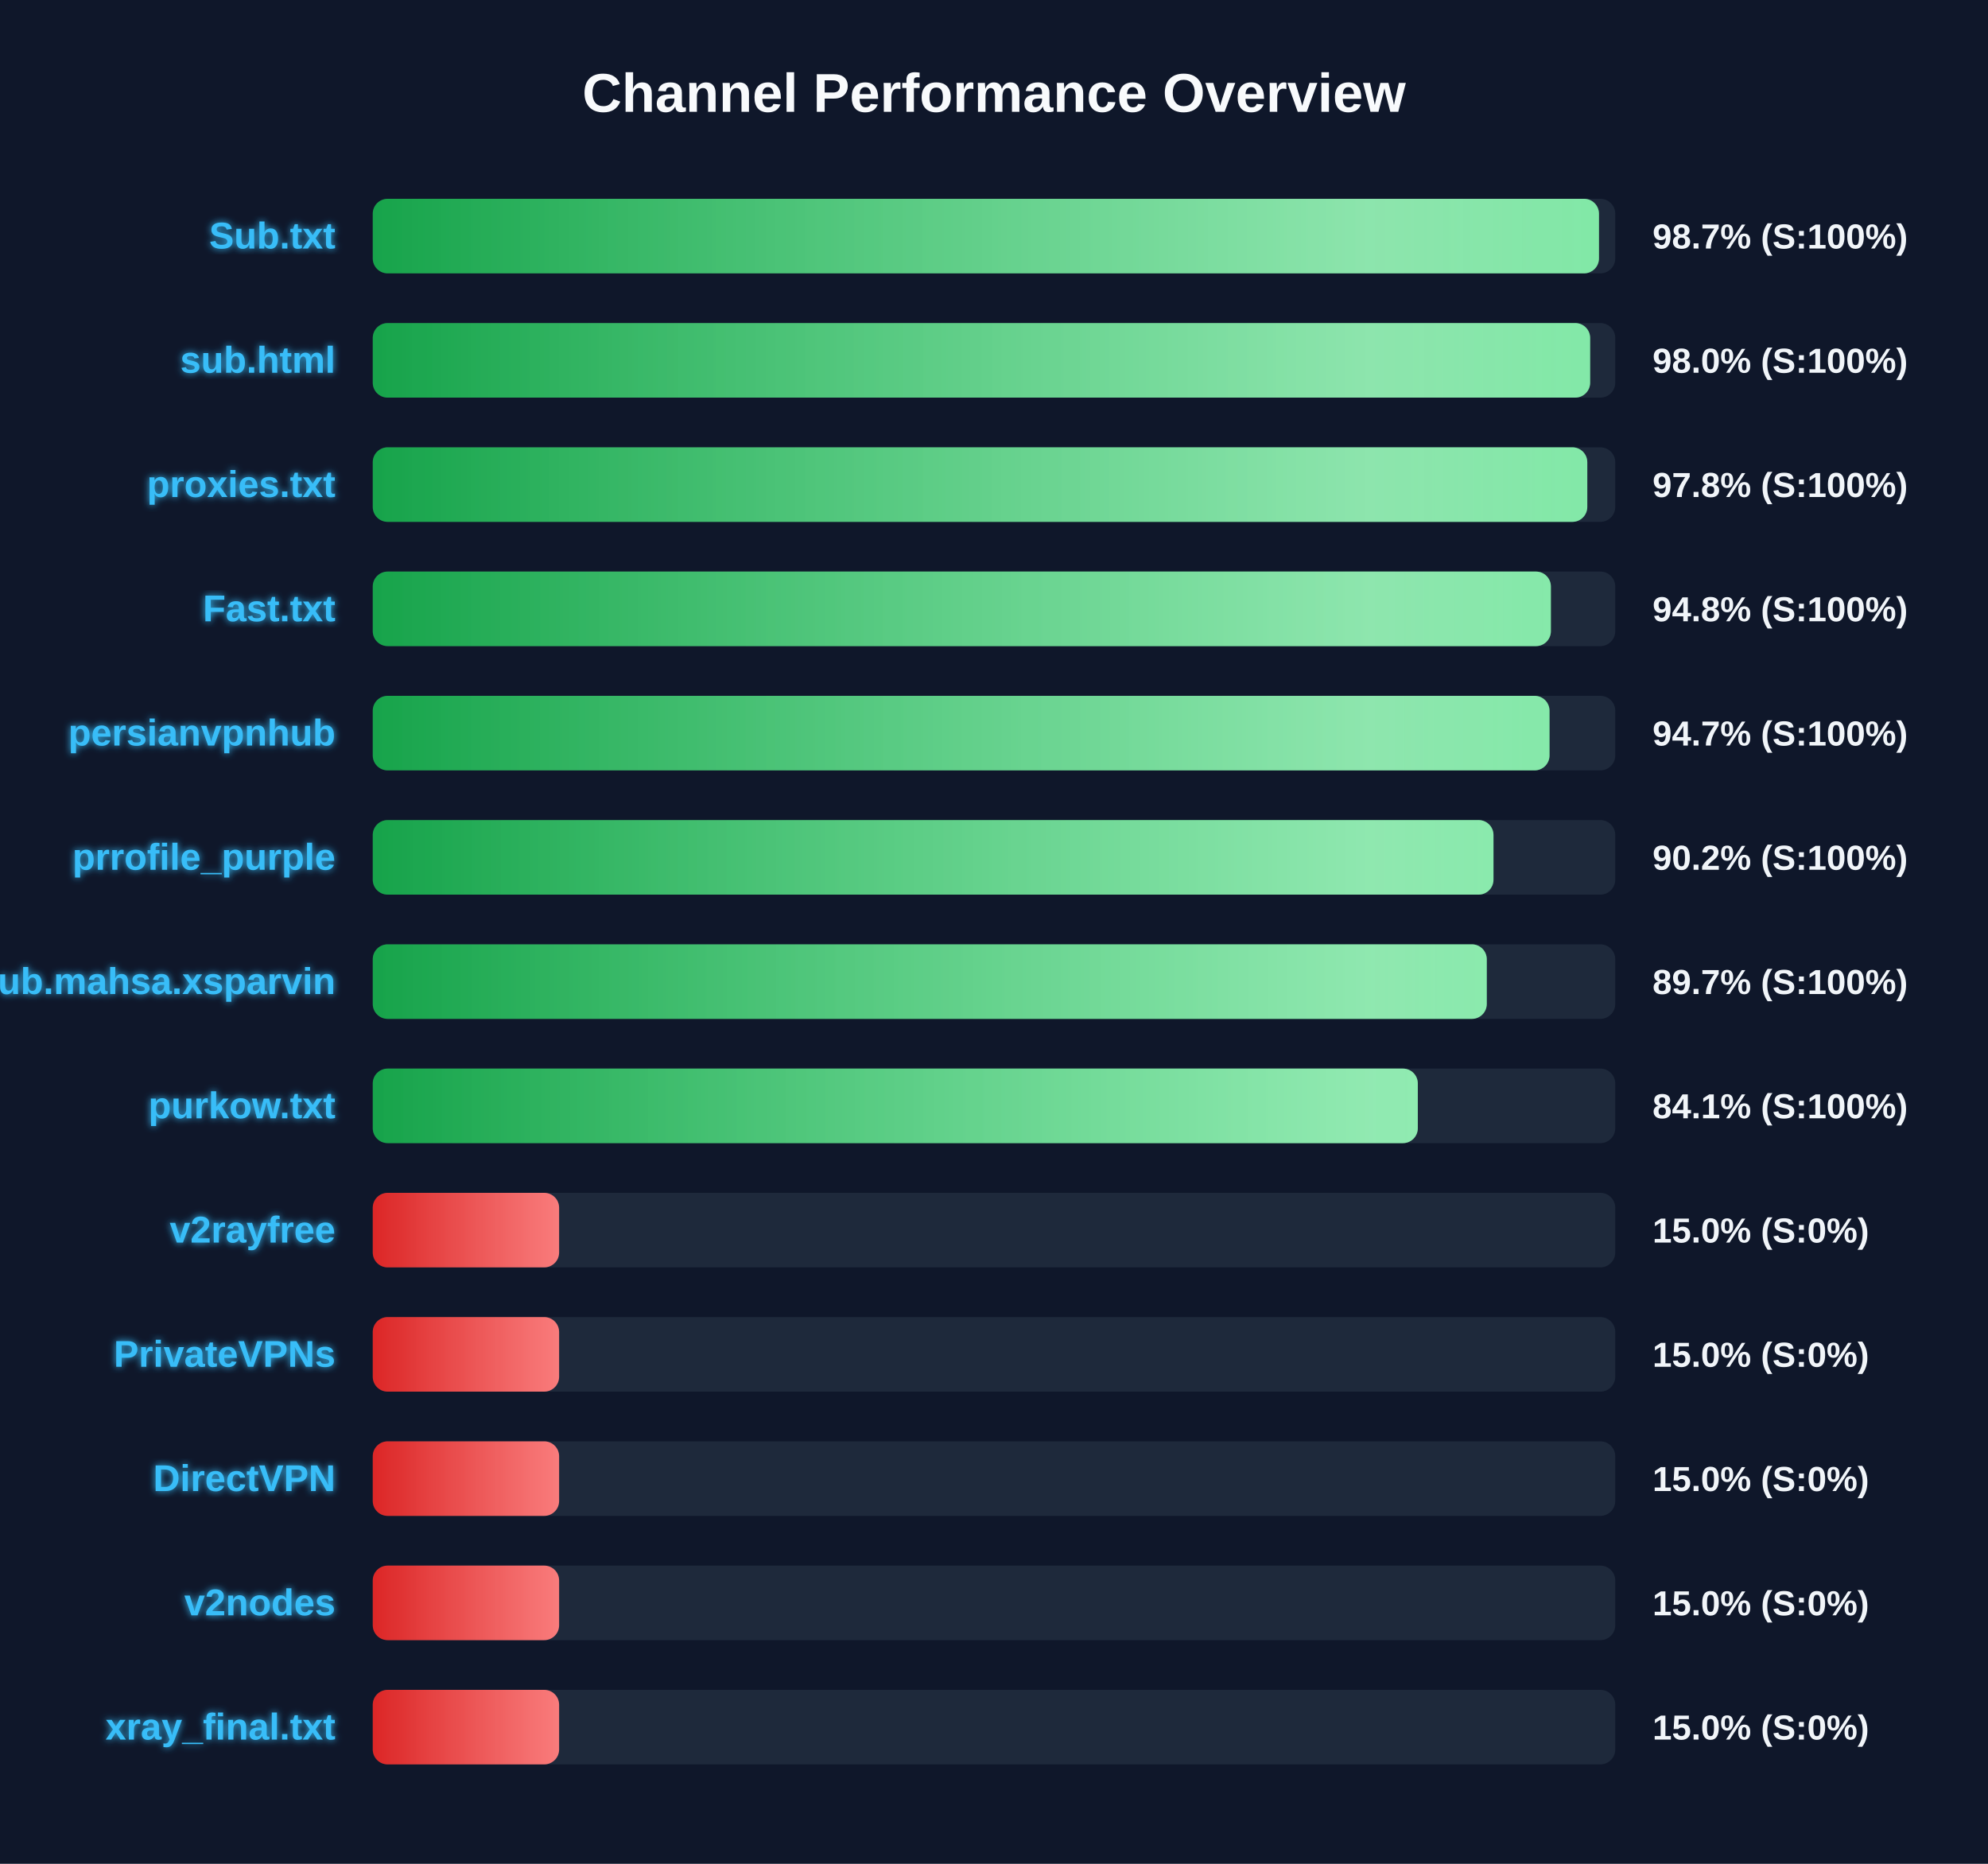
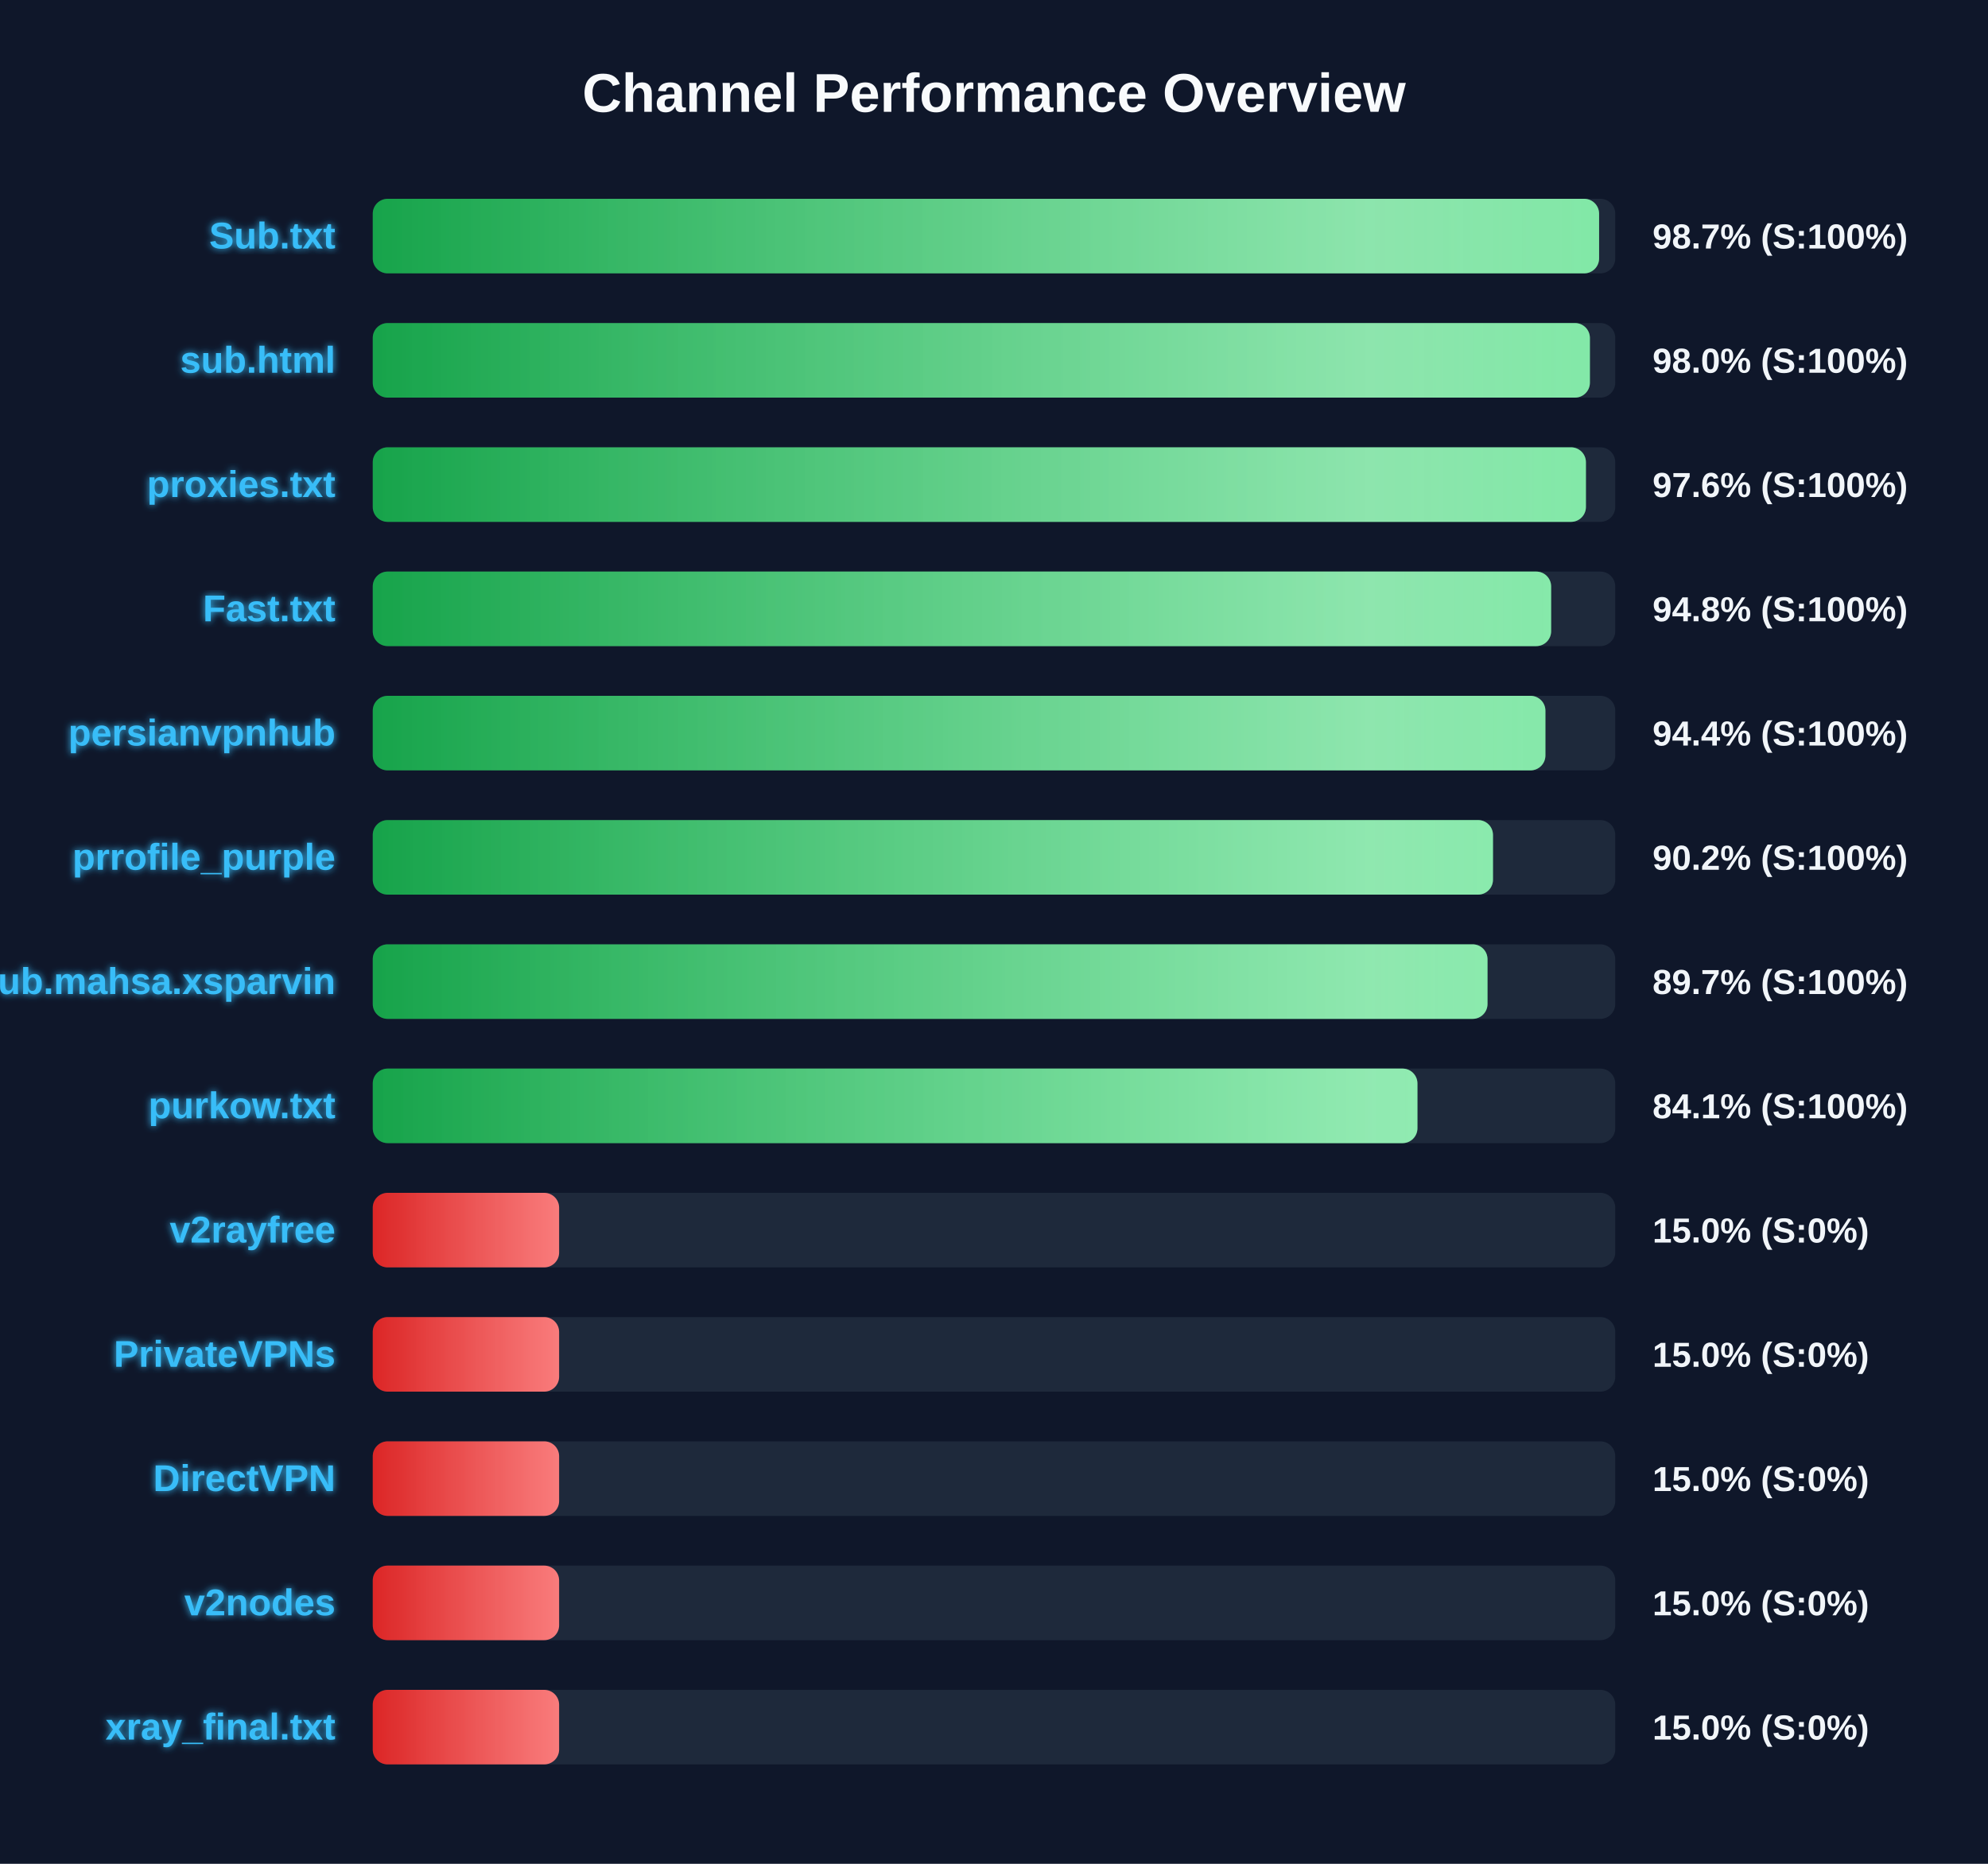
<svg xmlns="http://www.w3.org/2000/svg" width="800" height="750" version="1.1">
  <defs>
    <linearGradient id="grad-green" x1="0%" y1="0%" x2="100%" y2="0%">
      <stop offset="0%" stop-color="#16a34a" />
      <stop offset="100%" stop-color="#4ade80" />
    </linearGradient>
    <linearGradient id="grad-yellow" x1="0%" y1="0%" x2="100%" y2="0%">
      <stop offset="0%" stop-color="#ca8a04" />
      <stop offset="100%" stop-color="#fde047" />
    </linearGradient>
    <linearGradient id="grad-red" x1="0%" y1="0%" x2="100%" y2="0%">
      <stop offset="0%" stop-color="#dc2626" />
      <stop offset="100%" stop-color="#f87171" />
    </linearGradient>
    <linearGradient id="shimmer" x1="0%" y1="0%" x2="100%" y2="0%">
      <stop offset="0%" stop-color="rgba(255,255,255,0)" />
      <stop offset="50%" stop-color="rgba(255,255,255,0.4)" />
      <stop offset="100%" stop-color="rgba(255,255,255,0)" />
    </linearGradient>
    <filter id="glow" x="-20%" y="-20%" width="140%" height="140%">
      <feGaussianBlur stdDeviation="1.5" result="blur" />
      <feComposite in="SourceGraphic" in2="blur" operator="over" />
    </filter>
  </defs>
  <style>
        .bg-rect { fill: #0f172a; }
        .title { font: bold 22px 'Segoe UI', Arial, sans-serif; fill: #f8fafc; }
        .row { font: bold 15px 'Segoe UI', Arial, sans-serif; fill: #38bdf8; filter: url(#glow); }
        .score { font: bold 14px 'Segoe UI', Arial, sans-serif; fill: #f1f5f9; }
        @keyframes shimmer-anim {
            0% { transform: translateX(-100%); }
            100% { transform: translateX(200%); }
        }
        .shimmer-rect {
            animation: shimmer-anim 2.5s infinite linear;
        }
    </style>
  <rect width="100%" height="100%" class="bg-rect" />
  <text x="400" y="45" text-anchor="middle" class="title">Channel Performance Overview</text>
  <rect x="150" y="80" width="500" height="30" fill="#1e293b" rx="6" />
  <clipPath id="clip-0">
-     <rect x="150" y="80" width="493.45" height="30" rx="6" />
+     <rect x="150" y="80" width="493.5" height="30" rx="6" />
  </clipPath>
-   <rect x="150" y="80" width="493.45" height="30" fill="url(#grad-green)" rx="6" />
+   <rect x="150" y="80" width="493.5" height="30" fill="url(#grad-green)" rx="6" />
  <g clip-path="url(#clip-0)">
    <rect x="150" y="80" width="100%" height="30" fill="url(#shimmer)" class="shimmer-rect" />
  </g>
  <text x="135" y="100" text-anchor="end" class="row">Sub.txt</text>
  <text x="665" y="100" text-anchor="start" class="score">98.7% (S:100%)</text>
  <rect x="150" y="130" width="500" height="30" fill="#1e293b" rx="6" />
  <clipPath id="clip-1">
-     <rect x="150" y="130" width="489.9" height="30" rx="6" />
+     <rect x="150" y="130" width="489.8" height="30" rx="6" />
  </clipPath>
-   <rect x="150" y="130" width="489.9" height="30" fill="url(#grad-green)" rx="6" />
+   <rect x="150" y="130" width="489.8" height="30" fill="url(#grad-green)" rx="6" />
  <g clip-path="url(#clip-1)">
    <rect x="150" y="130" width="100%" height="30" fill="url(#shimmer)" class="shimmer-rect" />
  </g>
  <text x="135" y="150" text-anchor="end" class="row">sub.html</text>
  <text x="665" y="150" text-anchor="start" class="score">98.0% (S:100%)</text>
  <rect x="150" y="180" width="500" height="30" fill="#1e293b" rx="6" />
  <clipPath id="clip-2">
-     <rect x="150" y="180" width="488.75" height="30" rx="6" />
+     <rect x="150" y="180" width="488.2" height="30" rx="6" />
  </clipPath>
-   <rect x="150" y="180" width="488.75" height="30" fill="url(#grad-green)" rx="6" />
+   <rect x="150" y="180" width="488.2" height="30" fill="url(#grad-green)" rx="6" />
  <g clip-path="url(#clip-2)">
    <rect x="150" y="180" width="100%" height="30" fill="url(#shimmer)" class="shimmer-rect" />
  </g>
  <text x="135" y="200" text-anchor="end" class="row">proxies.txt</text>
-   <text x="665" y="200" text-anchor="start" class="score">97.8% (S:100%)</text>
+   <text x="665" y="200" text-anchor="start" class="score">97.6% (S:100%)</text>
  <rect x="150" y="230" width="500" height="30" fill="#1e293b" rx="6" />
  <clipPath id="clip-3">
-     <rect x="150" y="230" width="474.1" height="30" rx="6" />
+     <rect x="150" y="230" width="474.2" height="30" rx="6" />
  </clipPath>
-   <rect x="150" y="230" width="474.1" height="30" fill="url(#grad-green)" rx="6" />
+   <rect x="150" y="230" width="474.2" height="30" fill="url(#grad-green)" rx="6" />
  <g clip-path="url(#clip-3)">
    <rect x="150" y="230" width="100%" height="30" fill="url(#shimmer)" class="shimmer-rect" />
  </g>
  <text x="135" y="250" text-anchor="end" class="row">Fast.txt</text>
  <text x="665" y="250" text-anchor="start" class="score">94.8% (S:100%)</text>
  <rect x="150" y="280" width="500" height="30" fill="#1e293b" rx="6" />
  <clipPath id="clip-4">
-     <rect x="150" y="280" width="473.55" height="30" rx="6" />
+     <rect x="150" y="280" width="471.9" height="30" rx="6" />
  </clipPath>
-   <rect x="150" y="280" width="473.55" height="30" fill="url(#grad-green)" rx="6" />
+   <rect x="150" y="280" width="471.9" height="30" fill="url(#grad-green)" rx="6" />
  <g clip-path="url(#clip-4)">
    <rect x="150" y="280" width="100%" height="30" fill="url(#shimmer)" class="shimmer-rect" />
  </g>
  <text x="135" y="300" text-anchor="end" class="row">persianvpnhub</text>
-   <text x="665" y="300" text-anchor="start" class="score">94.7% (S:100%)</text>
+   <text x="665" y="300" text-anchor="start" class="score">94.4% (S:100%)</text>
  <rect x="150" y="330" width="500" height="30" fill="#1e293b" rx="6" />
  <clipPath id="clip-5">
-     <rect x="150" y="330" width="451.0" height="30" rx="6" />
+     <rect x="150" y="330" width="450.8" height="30" rx="6" />
  </clipPath>
-   <rect x="150" y="330" width="451.0" height="30" fill="url(#grad-green)" rx="6" />
+   <rect x="150" y="330" width="450.8" height="30" fill="url(#grad-green)" rx="6" />
  <g clip-path="url(#clip-5)">
    <rect x="150" y="330" width="100%" height="30" fill="url(#shimmer)" class="shimmer-rect" />
  </g>
  <text x="135" y="350" text-anchor="end" class="row">prrofile_purple</text>
  <text x="665" y="350" text-anchor="start" class="score">90.2% (S:100%)</text>
  <rect x="150" y="380" width="500" height="30" fill="#1e293b" rx="6" />
  <clipPath id="clip-6">
-     <rect x="150" y="380" width="448.3" height="30" rx="6" />
+     <rect x="150" y="380" width="448.6" height="30" rx="6" />
  </clipPath>
-   <rect x="150" y="380" width="448.3" height="30" fill="url(#grad-green)" rx="6" />
+   <rect x="150" y="380" width="448.6" height="30" fill="url(#grad-green)" rx="6" />
  <g clip-path="url(#clip-6)">
    <rect x="150" y="380" width="100%" height="30" fill="url(#shimmer)" class="shimmer-rect" />
  </g>
  <text x="135" y="400" text-anchor="end" class="row">Sub.mahsa.xsparvin</text>
  <text x="665" y="400" text-anchor="start" class="score">89.7% (S:100%)</text>
  <rect x="150" y="430" width="500" height="30" fill="#1e293b" rx="6" />
  <clipPath id="clip-7">
-     <rect x="150" y="430" width="420.55" height="30" rx="6" />
+     <rect x="150" y="430" width="420.4" height="30" rx="6" />
  </clipPath>
-   <rect x="150" y="430" width="420.55" height="30" fill="url(#grad-green)" rx="6" />
+   <rect x="150" y="430" width="420.4" height="30" fill="url(#grad-green)" rx="6" />
  <g clip-path="url(#clip-7)">
    <rect x="150" y="430" width="100%" height="30" fill="url(#shimmer)" class="shimmer-rect" />
  </g>
  <text x="135" y="450" text-anchor="end" class="row">purkow.txt</text>
  <text x="665" y="450" text-anchor="start" class="score">84.1% (S:100%)</text>
  <rect x="150" y="480" width="500" height="30" fill="#1e293b" rx="6" />
  <clipPath id="clip-8">
    <rect x="150" y="480" width="75.0" height="30" rx="6" />
  </clipPath>
  <rect x="150" y="480" width="75.0" height="30" fill="url(#grad-red)" rx="6" />
  <g clip-path="url(#clip-8)">
    <rect x="150" y="480" width="100%" height="30" fill="url(#shimmer)" class="shimmer-rect" />
  </g>
  <text x="135" y="500" text-anchor="end" class="row">v2rayfree</text>
  <text x="665" y="500" text-anchor="start" class="score">15.0% (S:0%)</text>
  <rect x="150" y="530" width="500" height="30" fill="#1e293b" rx="6" />
  <clipPath id="clip-9">
    <rect x="150" y="530" width="75.0" height="30" rx="6" />
  </clipPath>
  <rect x="150" y="530" width="75.0" height="30" fill="url(#grad-red)" rx="6" />
  <g clip-path="url(#clip-9)">
    <rect x="150" y="530" width="100%" height="30" fill="url(#shimmer)" class="shimmer-rect" />
  </g>
  <text x="135" y="550" text-anchor="end" class="row">PrivateVPNs</text>
  <text x="665" y="550" text-anchor="start" class="score">15.0% (S:0%)</text>
  <rect x="150" y="580" width="500" height="30" fill="#1e293b" rx="6" />
  <clipPath id="clip-10">
    <rect x="150" y="580" width="75.0" height="30" rx="6" />
  </clipPath>
  <rect x="150" y="580" width="75.0" height="30" fill="url(#grad-red)" rx="6" />
  <g clip-path="url(#clip-10)">
    <rect x="150" y="580" width="100%" height="30" fill="url(#shimmer)" class="shimmer-rect" />
  </g>
  <text x="135" y="600" text-anchor="end" class="row">DirectVPN</text>
  <text x="665" y="600" text-anchor="start" class="score">15.0% (S:0%)</text>
  <rect x="150" y="630" width="500" height="30" fill="#1e293b" rx="6" />
  <clipPath id="clip-11">
    <rect x="150" y="630" width="75.0" height="30" rx="6" />
  </clipPath>
  <rect x="150" y="630" width="75.0" height="30" fill="url(#grad-red)" rx="6" />
  <g clip-path="url(#clip-11)">
    <rect x="150" y="630" width="100%" height="30" fill="url(#shimmer)" class="shimmer-rect" />
  </g>
  <text x="135" y="650" text-anchor="end" class="row">v2nodes</text>
  <text x="665" y="650" text-anchor="start" class="score">15.0% (S:0%)</text>
  <rect x="150" y="680" width="500" height="30" fill="#1e293b" rx="6" />
  <clipPath id="clip-12">
    <rect x="150" y="680" width="75.0" height="30" rx="6" />
  </clipPath>
  <rect x="150" y="680" width="75.0" height="30" fill="url(#grad-red)" rx="6" />
  <g clip-path="url(#clip-12)">
    <rect x="150" y="680" width="100%" height="30" fill="url(#shimmer)" class="shimmer-rect" />
  </g>
  <text x="135" y="700" text-anchor="end" class="row">xray_final.txt</text>
  <text x="665" y="700" text-anchor="start" class="score">15.0% (S:0%)</text>
</svg>
